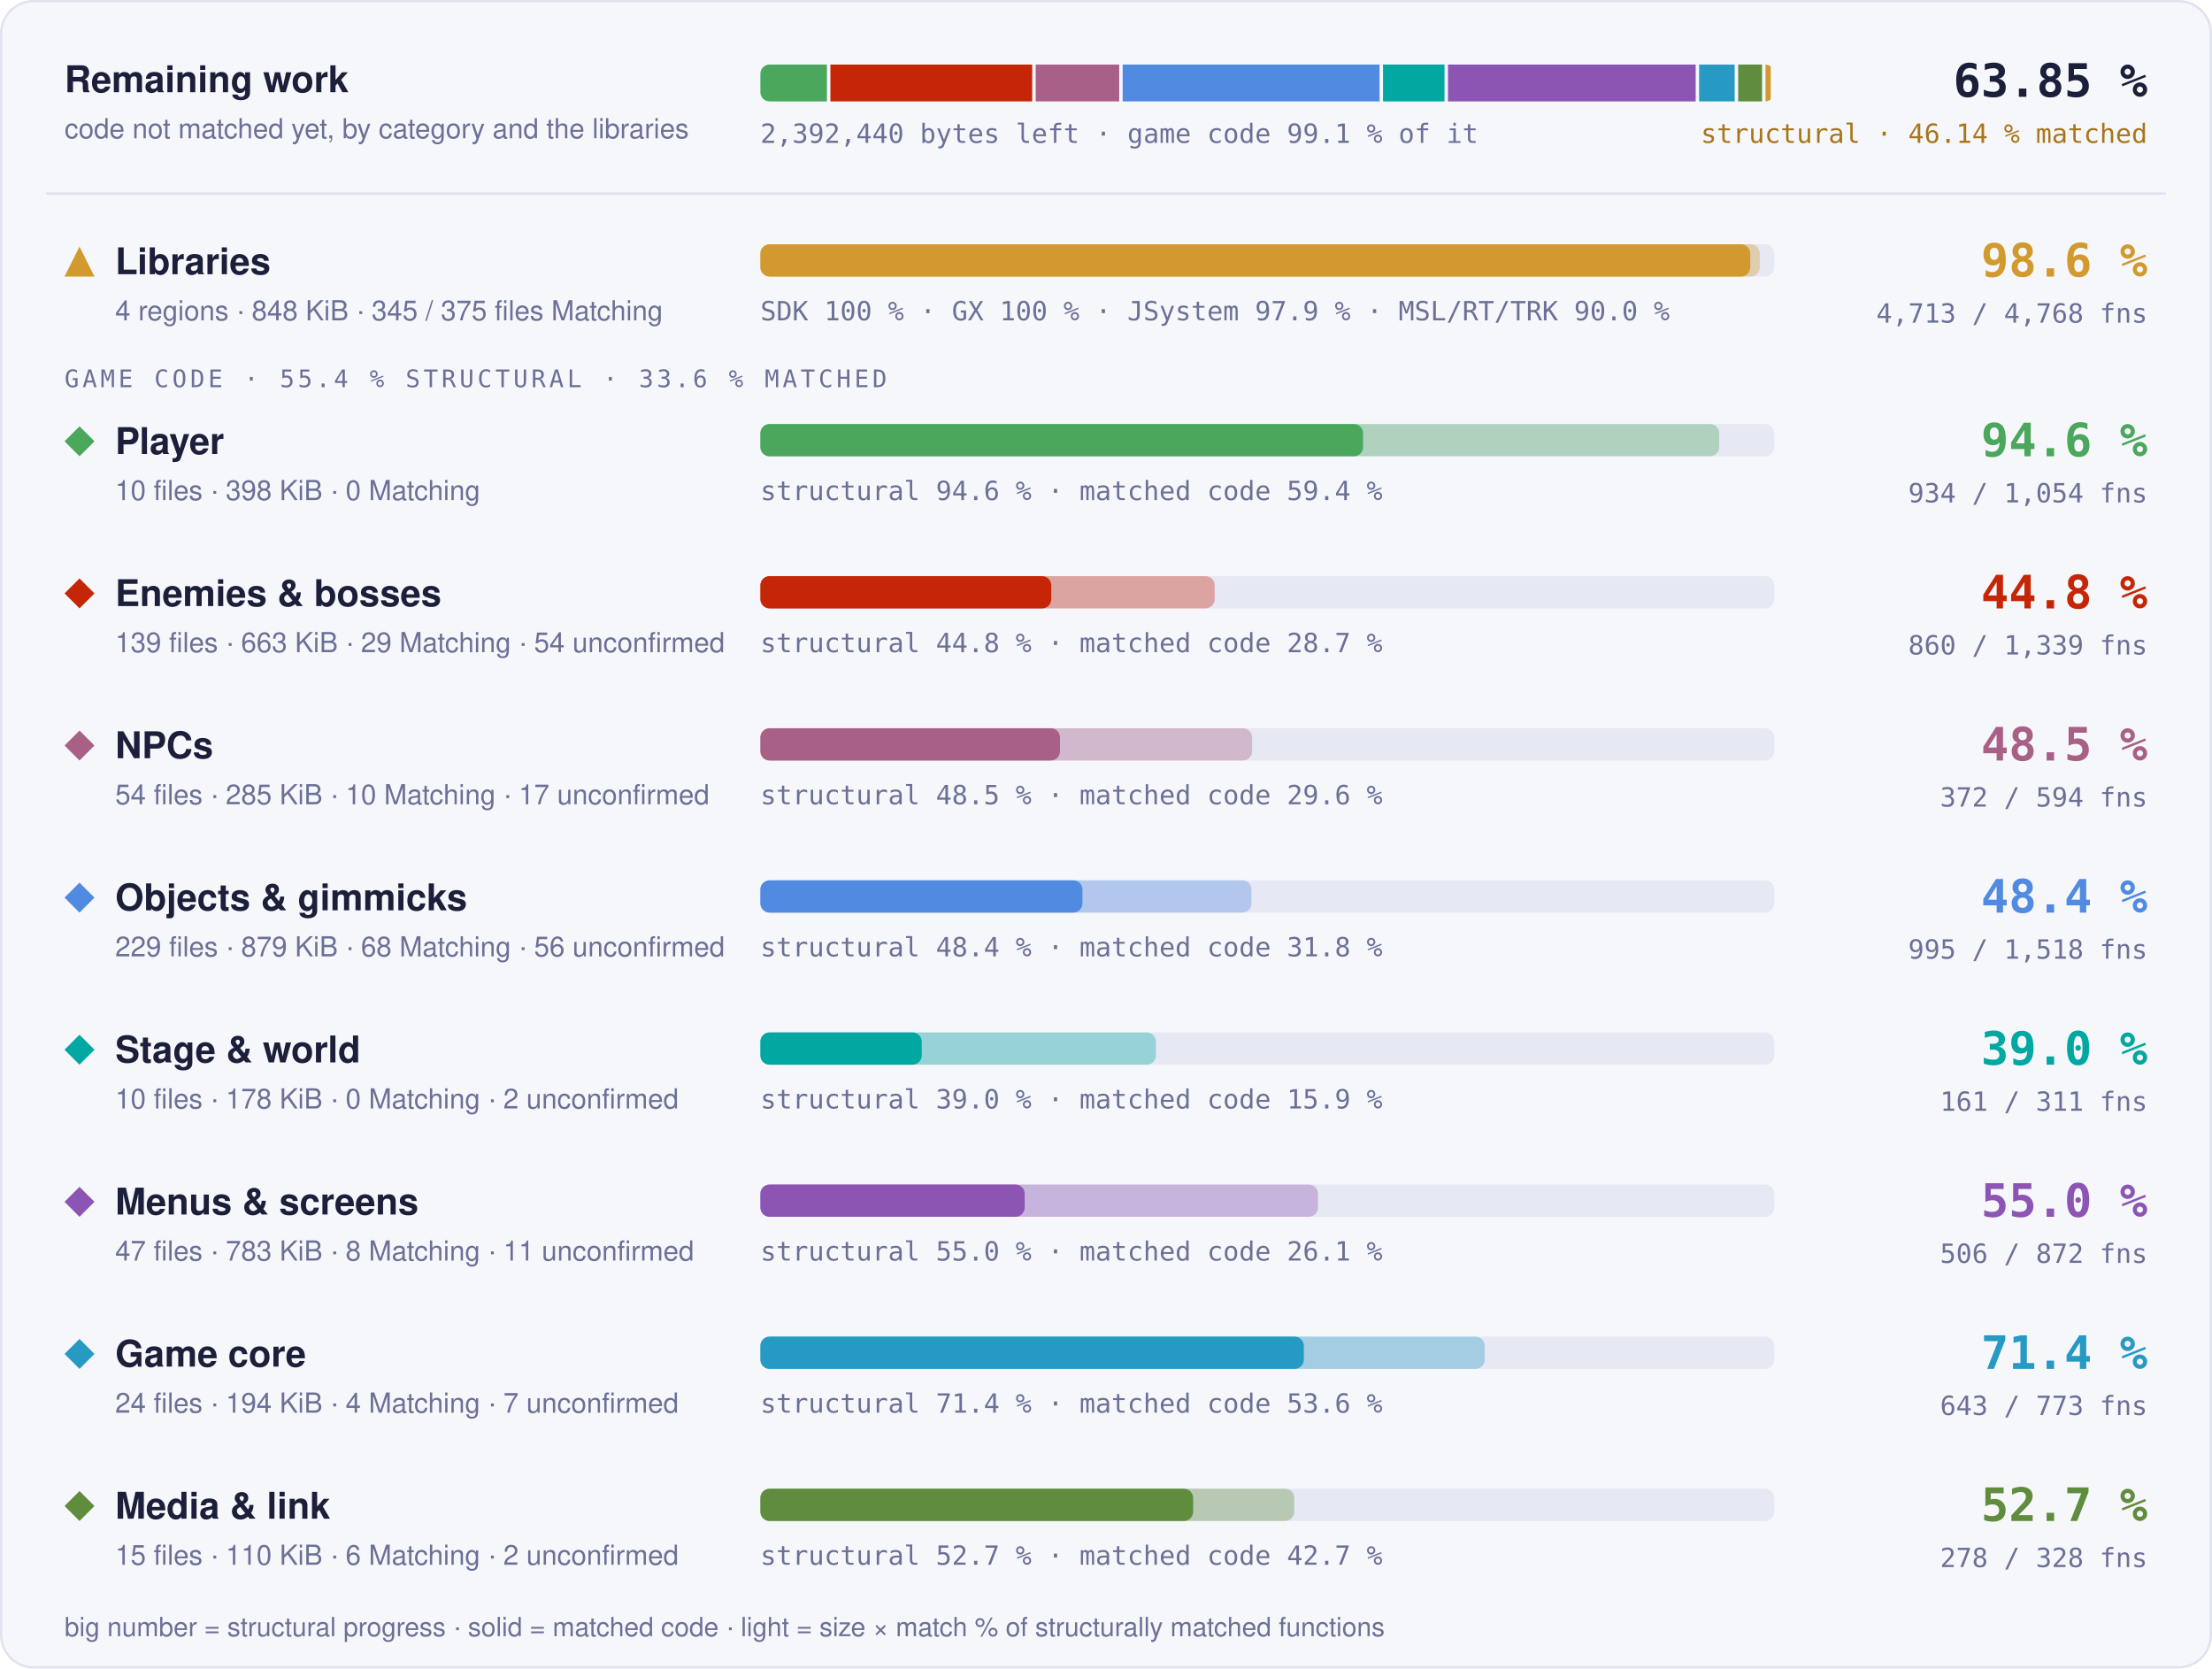
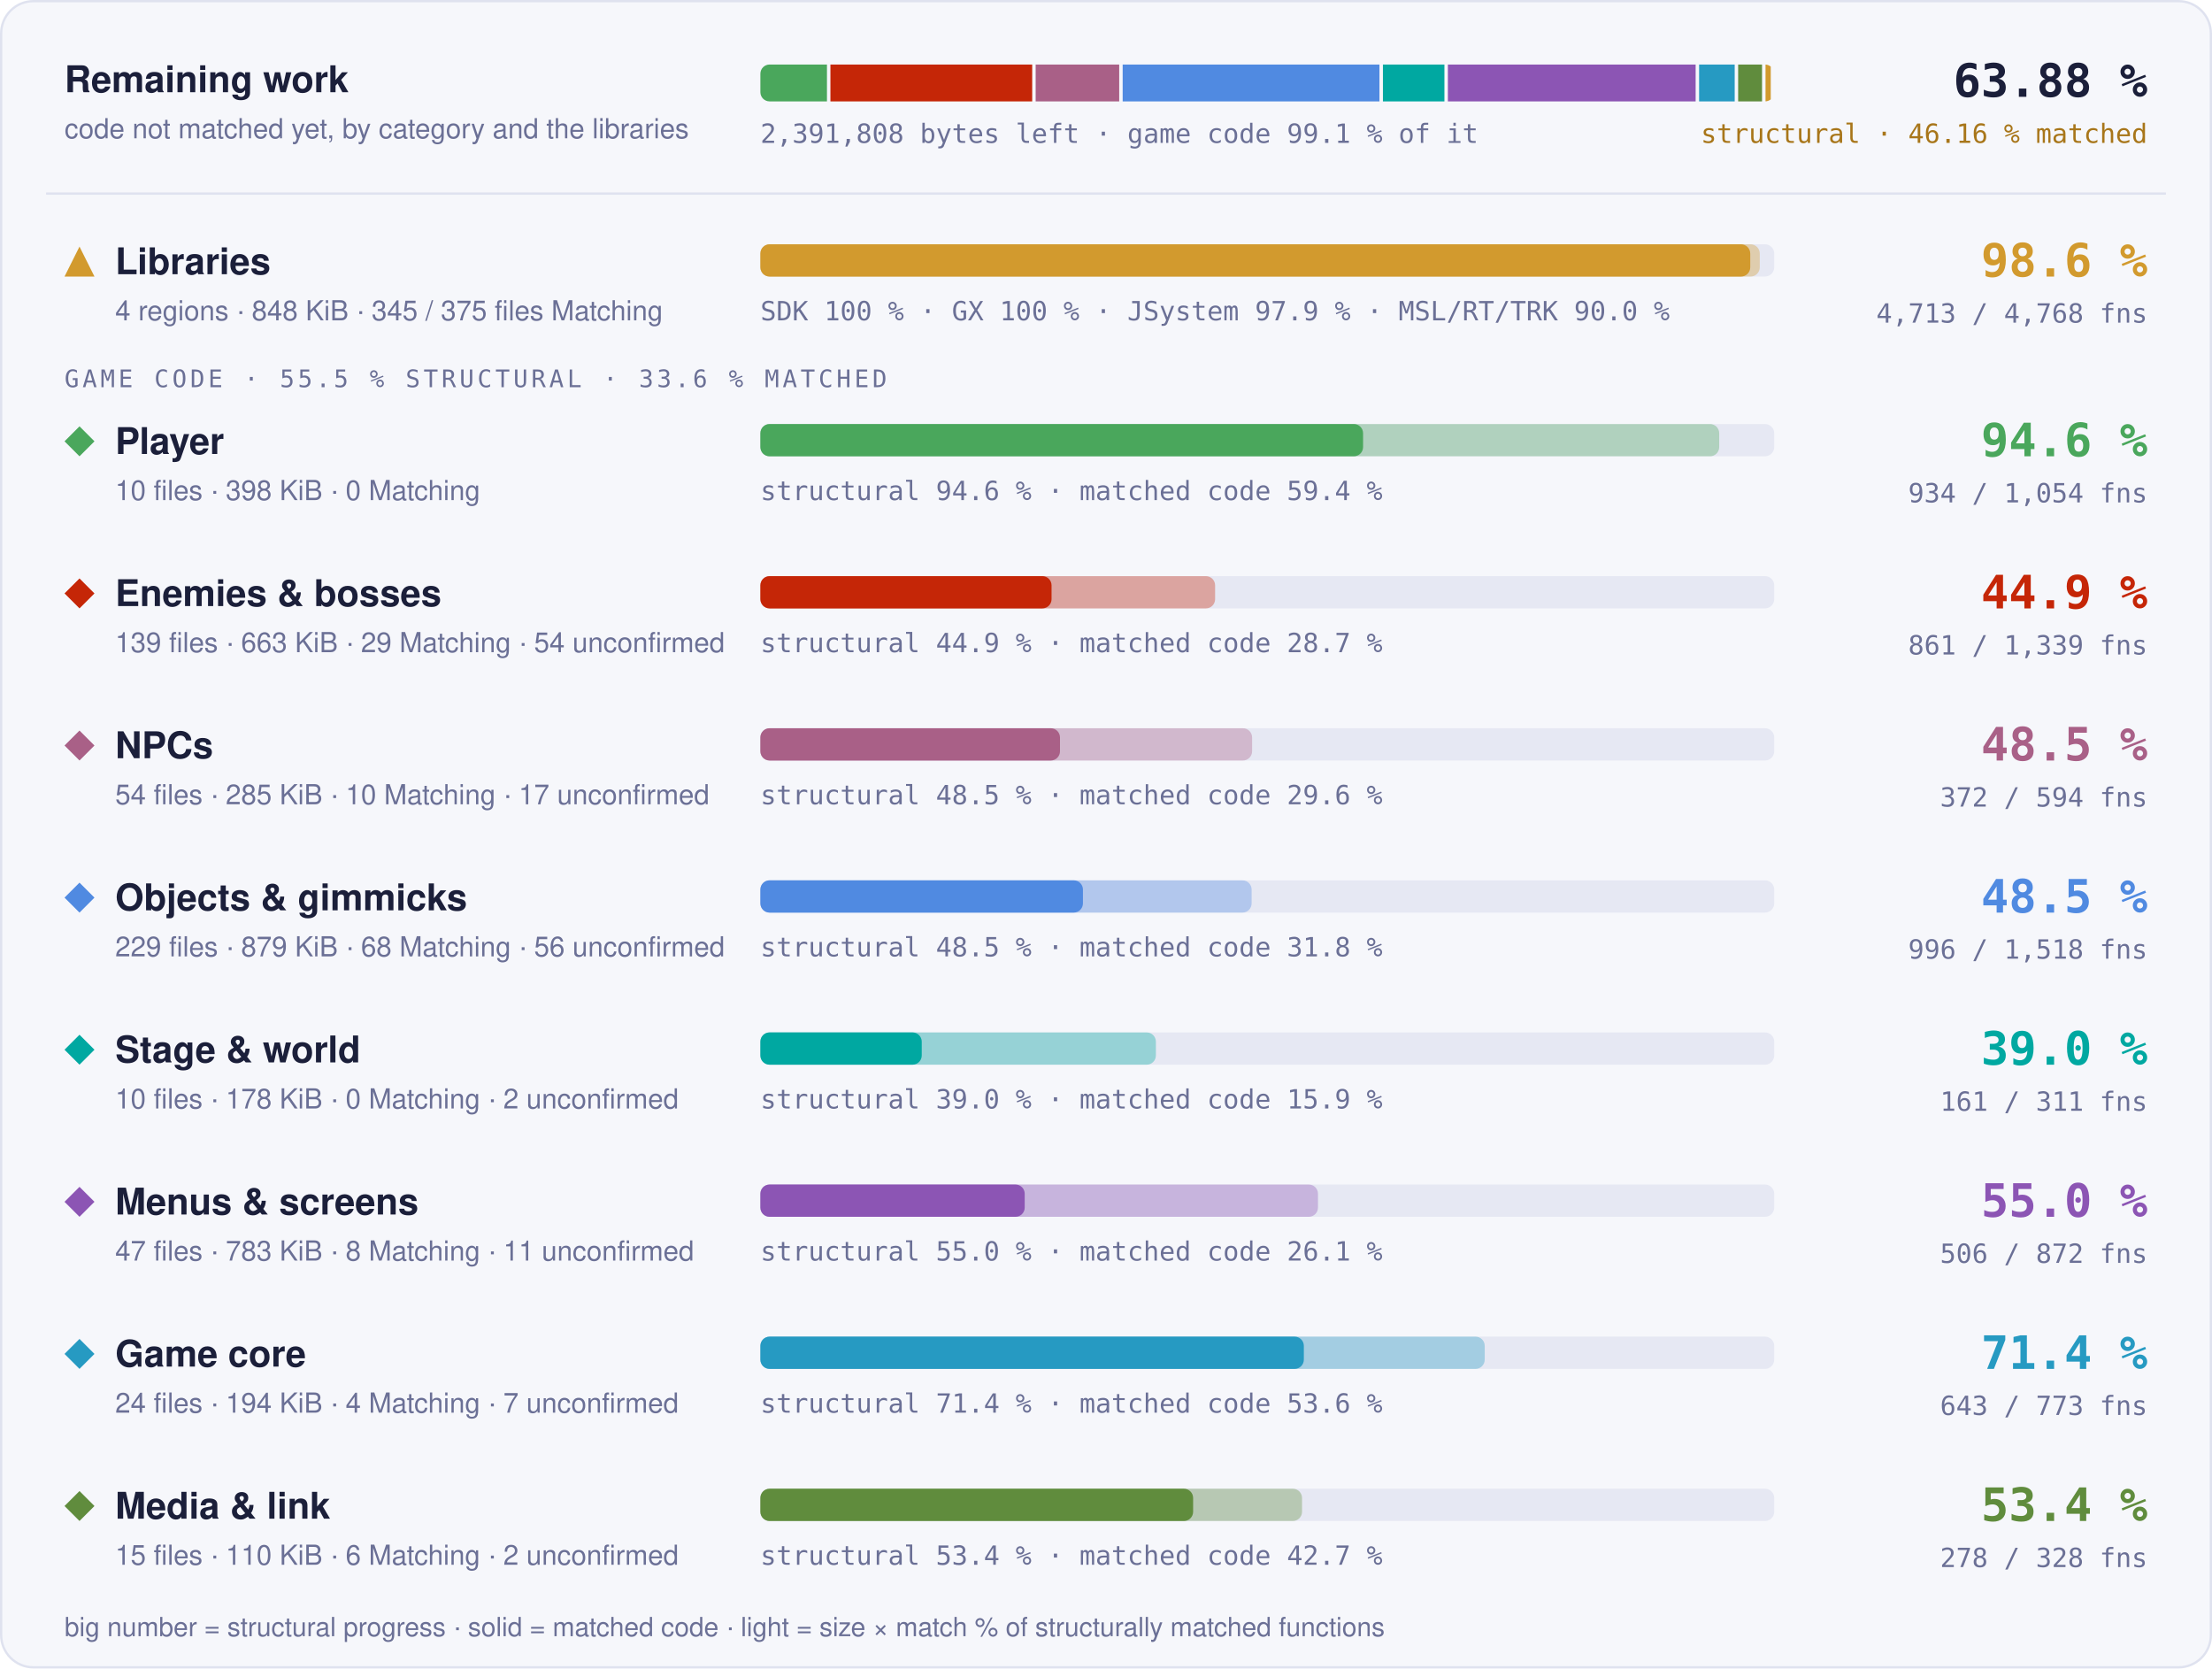
- <svg xmlns="http://www.w3.org/2000/svg" width="960" height="724" viewBox="0 0 960 724" role="img" aria-label="Progress overview: Libraries 98.6 % structural, 97.6 % matched code, 4713 of 4768 functions; Player 94.6 % structural, 59.4 % matched code, 934 of 1054 functions; Enemies &amp; bosses 44.8 % structural, 28.7 % matched code, 860 of 1339 functions; NPCs 48.5 % structural, 29.6 % matched code, 372 of 594 functions; Objects &amp; gimmicks 48.4 % structural, 31.8 % matched code, 995 of 1518 functions; Stage &amp; world 39.0 % structural, 15.9 % matched code, 161 of 311 functions; Menus &amp; screens 55.0 % structural, 26.1 % matched code, 506 of 872 functions; Game core 71.4 % structural, 53.6 % matched code, 643 of 773 functions; Media &amp; link 52.7 % structural, 42.7 % matched code, 278 of 328 functions">
+ <svg xmlns="http://www.w3.org/2000/svg" width="960" height="724" viewBox="0 0 960 724" role="img" aria-label="Progress overview: Libraries 98.6 % structural, 97.6 % matched code, 4713 of 4768 functions; Player 94.6 % structural, 59.4 % matched code, 934 of 1054 functions; Enemies &amp; bosses 44.9 % structural, 28.7 % matched code, 861 of 1339 functions; NPCs 48.5 % structural, 29.6 % matched code, 372 of 594 functions; Objects &amp; gimmicks 48.5 % structural, 31.8 % matched code, 996 of 1518 functions; Stage &amp; world 39.0 % structural, 15.9 % matched code, 161 of 311 functions; Menus &amp; screens 55.0 % structural, 26.1 % matched code, 506 of 872 functions; Game core 71.4 % structural, 53.6 % matched code, 643 of 773 functions; Media &amp; link 53.4 % structural, 42.7 % matched code, 278 of 328 functions">
  <style>text { font-family: -apple-system, BlinkMacSystemFont, 'Segoe UI', Helvetica, Arial, sans-serif; } .mono { font-family: ui-monospace, SFMono-Regular, 'SF Mono', Menlo, Consolas, monospace; } .grow { transform-box: fill-box; transform-origin: 0 50%; animation: grow 1.4s cubic-bezier(.2,.8,.2,1) both; } @keyframes grow { from { transform: scaleX(0); } } @media (prefers-reduced-motion: reduce) { * { animation: none !important; } }</style>
  <rect x="0.5" y="0.5" width="959" height="723" rx="14" fill="#f6f7fb" stroke="#dfe2ef" />
  <text x="28" y="40" font-size="16" font-weight="700" fill="#1b1f3a">Remaining work</text>
  <text x="28" y="60" font-size="12" fill="#6b7096">code not matched yet, by category and the libraries</text>
  <clipPath id="rw">
    <rect x="330" y="28" width="440" height="16" rx="4" />
  </clipPath>
  <g clip-path="url(#rw)">
-     <rect class="grow" x="330.00" y="28" width="28.89" height="16" fill="#4aa75c" />
-     <rect class="grow" x="360.39" y="28" width="87.58" height="16" fill="#c52607" />
-     <rect class="grow" x="449.48" y="28" width="36.25" height="16" fill="#a96087" />
-     <rect class="grow" x="487.22" y="28" width="111.50" height="16" fill="#508ae1" />
-     <rect class="grow" x="600.22" y="28" width="26.69" height="16" fill="#00a8a1" />
-     <rect class="grow" x="628.41" y="28" width="107.51" height="16" fill="#8c55b4" />
-     <rect class="grow" x="737.41" y="28" width="15.44" height="16" fill="#269ac2" />
-     <rect class="grow" x="754.36" y="28" width="10.37" height="16" fill="#608c3d" />
+     <rect class="grow" x="330.00" y="28" width="28.90" height="16" fill="#4aa75c" />
+     <rect class="grow" x="360.40" y="28" width="87.57" height="16" fill="#c52607" />
+     <rect class="grow" x="449.47" y="28" width="36.26" height="16" fill="#a96087" />
+     <rect class="grow" x="487.23" y="28" width="111.45" height="16" fill="#508ae1" />
+     <rect class="grow" x="600.18" y="28" width="26.69" height="16" fill="#00a8a1" />
+     <rect class="grow" x="628.37" y="28" width="107.53" height="16" fill="#8c55b4" />
+     <rect class="grow" x="737.40" y="28" width="15.45" height="16" fill="#269ac2" />
+     <rect class="grow" x="754.35" y="28" width="10.37" height="16" fill="#608c3d" />
    <rect class="grow" x="766.23" y="28" width="2.27" height="16" fill="#d29a2e" />
  </g>
-   <text x="330" y="62" class="mono" font-size="11.5" fill="#6b7096">2,392,440 bytes left · game code 99.1 % of it</text>
-   <text x="932" y="42" text-anchor="end" class="mono" font-size="20" font-weight="700" fill="#1b1f3a">63.85 %</text>
-   <text x="932" y="62" text-anchor="end" class="mono" font-size="11.5" fill="#a8761a">structural · 46.14 % matched</text>
+   <text x="330" y="62" class="mono" font-size="11.5" fill="#6b7096">2,391,808 bytes left · game code 99.1 % of it</text>
+   <text x="932" y="42" text-anchor="end" class="mono" font-size="20" font-weight="700" fill="#1b1f3a">63.88 %</text>
+   <text x="932" y="62" text-anchor="end" class="mono" font-size="11.5" fill="#a8761a">structural · 46.16 % matched</text>
  <line x1="20" x2="940" y1="84" y2="84" stroke="#dfe2ef" />
  <g fill="#d29a2e">
    <path d="M34.5 107L41 120L28 120Z" />
  </g>
  <text x="50" y="119" font-size="16" font-weight="700" fill="#1b1f3a">Libraries</text>
  <text x="50" y="139" font-size="12" fill="#6b7096">4 regions · 848 KiB · 345 / 375 files Matching</text>
  <rect x="330" y="106" width="440" height="14" rx="4" fill="#e6e8f3" />
  <rect class="grow" style="animation-delay:0.0s" x="330" y="106" width="433.73" height="14" rx="4" fill="#d29a2e" fill-opacity="0.35" />
  <rect class="grow" style="animation-delay:0.0s" x="330" y="106" width="429.60" height="14" rx="4" fill="#d29a2e" />
  <text x="330" y="139" class="mono" font-size="11.5" fill="#6b7096">SDK 100 % · GX 100 % · JSystem 97.9 % · MSL/RT/TRK 90.0 %</text>
  <text x="932" y="120" text-anchor="end" class="mono" font-size="20" font-weight="700" fill="#d29a2e">98.6 %</text>
  <text x="932" y="140" text-anchor="end" class="mono" font-size="11.5" fill="#6b7096">4,713 / 4,768 fns</text>
-   <text x="28" y="168" class="mono" font-size="10.5" letter-spacing="0.14em" fill="#6b7096">GAME CODE · 55.4 % STRUCTURAL · 33.6 % MATCHED</text>
+   <text x="28" y="168" class="mono" font-size="10.5" letter-spacing="0.14em" fill="#6b7096">GAME CODE · 55.5 % STRUCTURAL · 33.6 % MATCHED</text>
  <g fill="#4aa75c">
    <path d="M34.5 185L41 191.5L34.5 198L28 191.5Z" />
  </g>
  <text x="50" y="197" font-size="16" font-weight="700" fill="#1b1f3a">Player</text>
  <text x="50" y="217" font-size="12" fill="#6b7096">10 files · 398 KiB · 0 Matching</text>
  <rect x="330" y="184" width="440" height="14" rx="4" fill="#e6e8f3" />
  <rect class="grow" style="animation-delay:0.1s" x="330" y="184" width="416.13" height="14" rx="4" fill="#4aa75c" fill-opacity="0.35" />
  <rect class="grow" style="animation-delay:0.1s" x="330" y="184" width="261.57" height="14" rx="4" fill="#4aa75c" />
  <text x="330" y="217" class="mono" font-size="11.5" fill="#6b7096">structural 94.6 % · matched code 59.4 %</text>
  <text x="932" y="198" text-anchor="end" class="mono" font-size="20" font-weight="700" fill="#4aa75c">94.6 %</text>
  <text x="932" y="218" text-anchor="end" class="mono" font-size="11.5" fill="#6b7096">934 / 1,054 fns</text>
  <g fill="#c52607">
    <path d="M34.5 251L41 257.5L34.5 264L28 257.5Z" />
  </g>
  <text x="50" y="263" font-size="16" font-weight="700" fill="#1b1f3a">Enemies &amp; bosses</text>
  <text x="50" y="283" font-size="12" fill="#6b7096">139 files · 663 KiB · 29 Matching · 54 unconfirmed</text>
  <rect x="330" y="250" width="440" height="14" rx="4" fill="#e6e8f3" />
-   <rect class="grow" style="animation-delay:0.2s" x="330" y="250" width="197.15" height="14" rx="4" fill="#c52607" fill-opacity="0.35" />
-   <rect class="grow" style="animation-delay:0.2s" x="330" y="250" width="126.24" height="14" rx="4" fill="#c52607" />
-   <text x="330" y="283" class="mono" font-size="11.5" fill="#6b7096">structural 44.8 % · matched code 28.7 %</text>
-   <text x="932" y="264" text-anchor="end" class="mono" font-size="20" font-weight="700" fill="#c52607">44.8 %</text>
-   <text x="932" y="284" text-anchor="end" class="mono" font-size="11.5" fill="#6b7096">860 / 1,339 fns</text>
+   <rect class="grow" style="animation-delay:0.2s" x="330" y="250" width="197.35" height="14" rx="4" fill="#c52607" fill-opacity="0.35" />
+   <rect class="grow" style="animation-delay:0.2s" x="330" y="250" width="126.37" height="14" rx="4" fill="#c52607" />
+   <text x="330" y="283" class="mono" font-size="11.5" fill="#6b7096">structural 44.9 % · matched code 28.7 %</text>
+   <text x="932" y="264" text-anchor="end" class="mono" font-size="20" font-weight="700" fill="#c52607">44.9 %</text>
+   <text x="932" y="284" text-anchor="end" class="mono" font-size="11.5" fill="#6b7096">861 / 1,339 fns</text>
  <g fill="#a96087">
    <path d="M34.5 317L41 323.5L34.5 330L28 323.5Z" />
  </g>
  <text x="50" y="329" font-size="16" font-weight="700" fill="#1b1f3a">NPCs</text>
  <text x="50" y="349" font-size="12" fill="#6b7096">54 files · 285 KiB · 10 Matching · 17 unconfirmed</text>
  <rect x="330" y="316" width="440" height="14" rx="4" fill="#e6e8f3" />
  <rect class="grow" style="animation-delay:0.3s" x="330" y="316" width="213.41" height="14" rx="4" fill="#a96087" fill-opacity="0.35" />
  <rect class="grow" style="animation-delay:0.3s" x="330" y="316" width="130.03" height="14" rx="4" fill="#a96087" />
  <text x="330" y="349" class="mono" font-size="11.5" fill="#6b7096">structural 48.5 % · matched code 29.6 %</text>
  <text x="932" y="330" text-anchor="end" class="mono" font-size="20" font-weight="700" fill="#a96087">48.5 %</text>
  <text x="932" y="350" text-anchor="end" class="mono" font-size="11.5" fill="#6b7096">372 / 594 fns</text>
  <g fill="#508ae1">
    <path d="M34.5 383L41 389.5L34.5 396L28 389.5Z" />
  </g>
  <text x="50" y="395" font-size="16" font-weight="700" fill="#1b1f3a">Objects &amp; gimmicks</text>
  <text x="50" y="415" font-size="12" fill="#6b7096">229 files · 879 KiB · 68 Matching · 56 unconfirmed</text>
  <rect x="330" y="382" width="440" height="14" rx="4" fill="#e6e8f3" />
-   <rect class="grow" style="animation-delay:0.4s" x="330" y="382" width="213.12" height="14" rx="4" fill="#508ae1" fill-opacity="0.35" />
-   <rect class="grow" style="animation-delay:0.4s" x="330" y="382" width="139.78" height="14" rx="4" fill="#508ae1" />
-   <text x="330" y="415" class="mono" font-size="11.5" fill="#6b7096">structural 48.4 % · matched code 31.8 %</text>
-   <text x="932" y="396" text-anchor="end" class="mono" font-size="20" font-weight="700" fill="#508ae1">48.4 %</text>
-   <text x="932" y="416" text-anchor="end" class="mono" font-size="11.5" fill="#6b7096">995 / 1,518 fns</text>
+   <rect class="grow" style="animation-delay:0.4s" x="330" y="382" width="213.20" height="14" rx="4" fill="#508ae1" fill-opacity="0.35" />
+   <rect class="grow" style="animation-delay:0.4s" x="330" y="382" width="139.99" height="14" rx="4" fill="#508ae1" />
+   <text x="330" y="415" class="mono" font-size="11.5" fill="#6b7096">structural 48.5 % · matched code 31.8 %</text>
+   <text x="932" y="396" text-anchor="end" class="mono" font-size="20" font-weight="700" fill="#508ae1">48.5 %</text>
+   <text x="932" y="416" text-anchor="end" class="mono" font-size="11.5" fill="#6b7096">996 / 1,518 fns</text>
  <g fill="#00a8a1">
    <path d="M34.5 449L41 455.5L34.5 462L28 455.5Z" />
  </g>
  <text x="50" y="461" font-size="16" font-weight="700" fill="#1b1f3a">Stage &amp; world</text>
  <text x="50" y="481" font-size="12" fill="#6b7096">10 files · 178 KiB · 0 Matching · 2 unconfirmed</text>
  <rect x="330" y="448" width="440" height="14" rx="4" fill="#e6e8f3" />
  <rect class="grow" style="animation-delay:0.5s" x="330" y="448" width="171.65" height="14" rx="4" fill="#00a8a1" fill-opacity="0.35" />
  <rect class="grow" style="animation-delay:0.5s" x="330" y="448" width="70.03" height="14" rx="4" fill="#00a8a1" />
  <text x="330" y="481" class="mono" font-size="11.5" fill="#6b7096">structural 39.0 % · matched code 15.9 %</text>
  <text x="932" y="462" text-anchor="end" class="mono" font-size="20" font-weight="700" fill="#00a8a1">39.0 %</text>
  <text x="932" y="482" text-anchor="end" class="mono" font-size="11.5" fill="#6b7096">161 / 311 fns</text>
  <g fill="#8c55b4">
    <path d="M34.5 515L41 521.5L34.5 528L28 521.5Z" />
  </g>
  <text x="50" y="527" font-size="16" font-weight="700" fill="#1b1f3a">Menus &amp; screens</text>
  <text x="50" y="547" font-size="12" fill="#6b7096">47 files · 783 KiB · 8 Matching · 11 unconfirmed</text>
  <rect x="330" y="514" width="440" height="14" rx="4" fill="#e6e8f3" />
  <rect class="grow" style="animation-delay:0.6s" x="330" y="514" width="242.00" height="14" rx="4" fill="#8c55b4" fill-opacity="0.35" />
  <rect class="grow" style="animation-delay:0.6s" x="330" y="514" width="114.72" height="14" rx="4" fill="#8c55b4" />
  <text x="330" y="547" class="mono" font-size="11.5" fill="#6b7096">structural 55.0 % · matched code 26.1 %</text>
  <text x="932" y="528" text-anchor="end" class="mono" font-size="20" font-weight="700" fill="#8c55b4">55.0 %</text>
  <text x="932" y="548" text-anchor="end" class="mono" font-size="11.5" fill="#6b7096">506 / 872 fns</text>
  <g fill="#269ac2">
    <path d="M34.5 581L41 587.5L34.5 594L28 587.5Z" />
  </g>
  <text x="50" y="593" font-size="16" font-weight="700" fill="#1b1f3a">Game core</text>
  <text x="50" y="613" font-size="12" fill="#6b7096">24 files · 194 KiB · 4 Matching · 7 unconfirmed</text>
  <rect x="330" y="580" width="440" height="14" rx="4" fill="#e6e8f3" />
  <rect class="grow" style="animation-delay:0.7s" x="330" y="580" width="314.36" height="14" rx="4" fill="#269ac2" fill-opacity="0.35" />
  <rect class="grow" style="animation-delay:0.7s" x="330" y="580" width="235.86" height="14" rx="4" fill="#269ac2" />
  <text x="330" y="613" class="mono" font-size="11.5" fill="#6b7096">structural 71.4 % · matched code 53.6 %</text>
  <text x="932" y="594" text-anchor="end" class="mono" font-size="20" font-weight="700" fill="#269ac2">71.4 %</text>
  <text x="932" y="614" text-anchor="end" class="mono" font-size="11.5" fill="#6b7096">643 / 773 fns</text>
  <g fill="#608c3d">
    <path d="M34.5 647L41 653.5L34.5 660L28 653.5Z" />
  </g>
  <text x="50" y="659" font-size="16" font-weight="700" fill="#1b1f3a">Media &amp; link</text>
  <text x="50" y="679" font-size="12" fill="#6b7096">15 files · 110 KiB · 6 Matching · 2 unconfirmed</text>
  <rect x="330" y="646" width="440" height="14" rx="4" fill="#e6e8f3" />
-   <rect class="grow" style="animation-delay:0.8s" x="330" y="646" width="231.68" height="14" rx="4" fill="#608c3d" fill-opacity="0.35" />
+   <rect class="grow" style="animation-delay:0.8s" x="330" y="646" width="235.08" height="14" rx="4" fill="#608c3d" fill-opacity="0.35" />
  <rect class="grow" style="animation-delay:0.8s" x="330" y="646" width="187.81" height="14" rx="4" fill="#608c3d" />
-   <text x="330" y="679" class="mono" font-size="11.5" fill="#6b7096">structural 52.7 % · matched code 42.7 %</text>
-   <text x="932" y="660" text-anchor="end" class="mono" font-size="20" font-weight="700" fill="#608c3d">52.7 %</text>
+   <text x="330" y="679" class="mono" font-size="11.5" fill="#6b7096">structural 53.4 % · matched code 42.7 %</text>
+   <text x="932" y="660" text-anchor="end" class="mono" font-size="20" font-weight="700" fill="#608c3d">53.4 %</text>
  <text x="932" y="680" text-anchor="end" class="mono" font-size="11.5" fill="#6b7096">278 / 328 fns</text>
  <text x="28" y="710" font-size="11.5" fill="#6b7096">big number = structural progress · solid = matched code · light = size × match % of structurally matched functions</text>
</svg>
